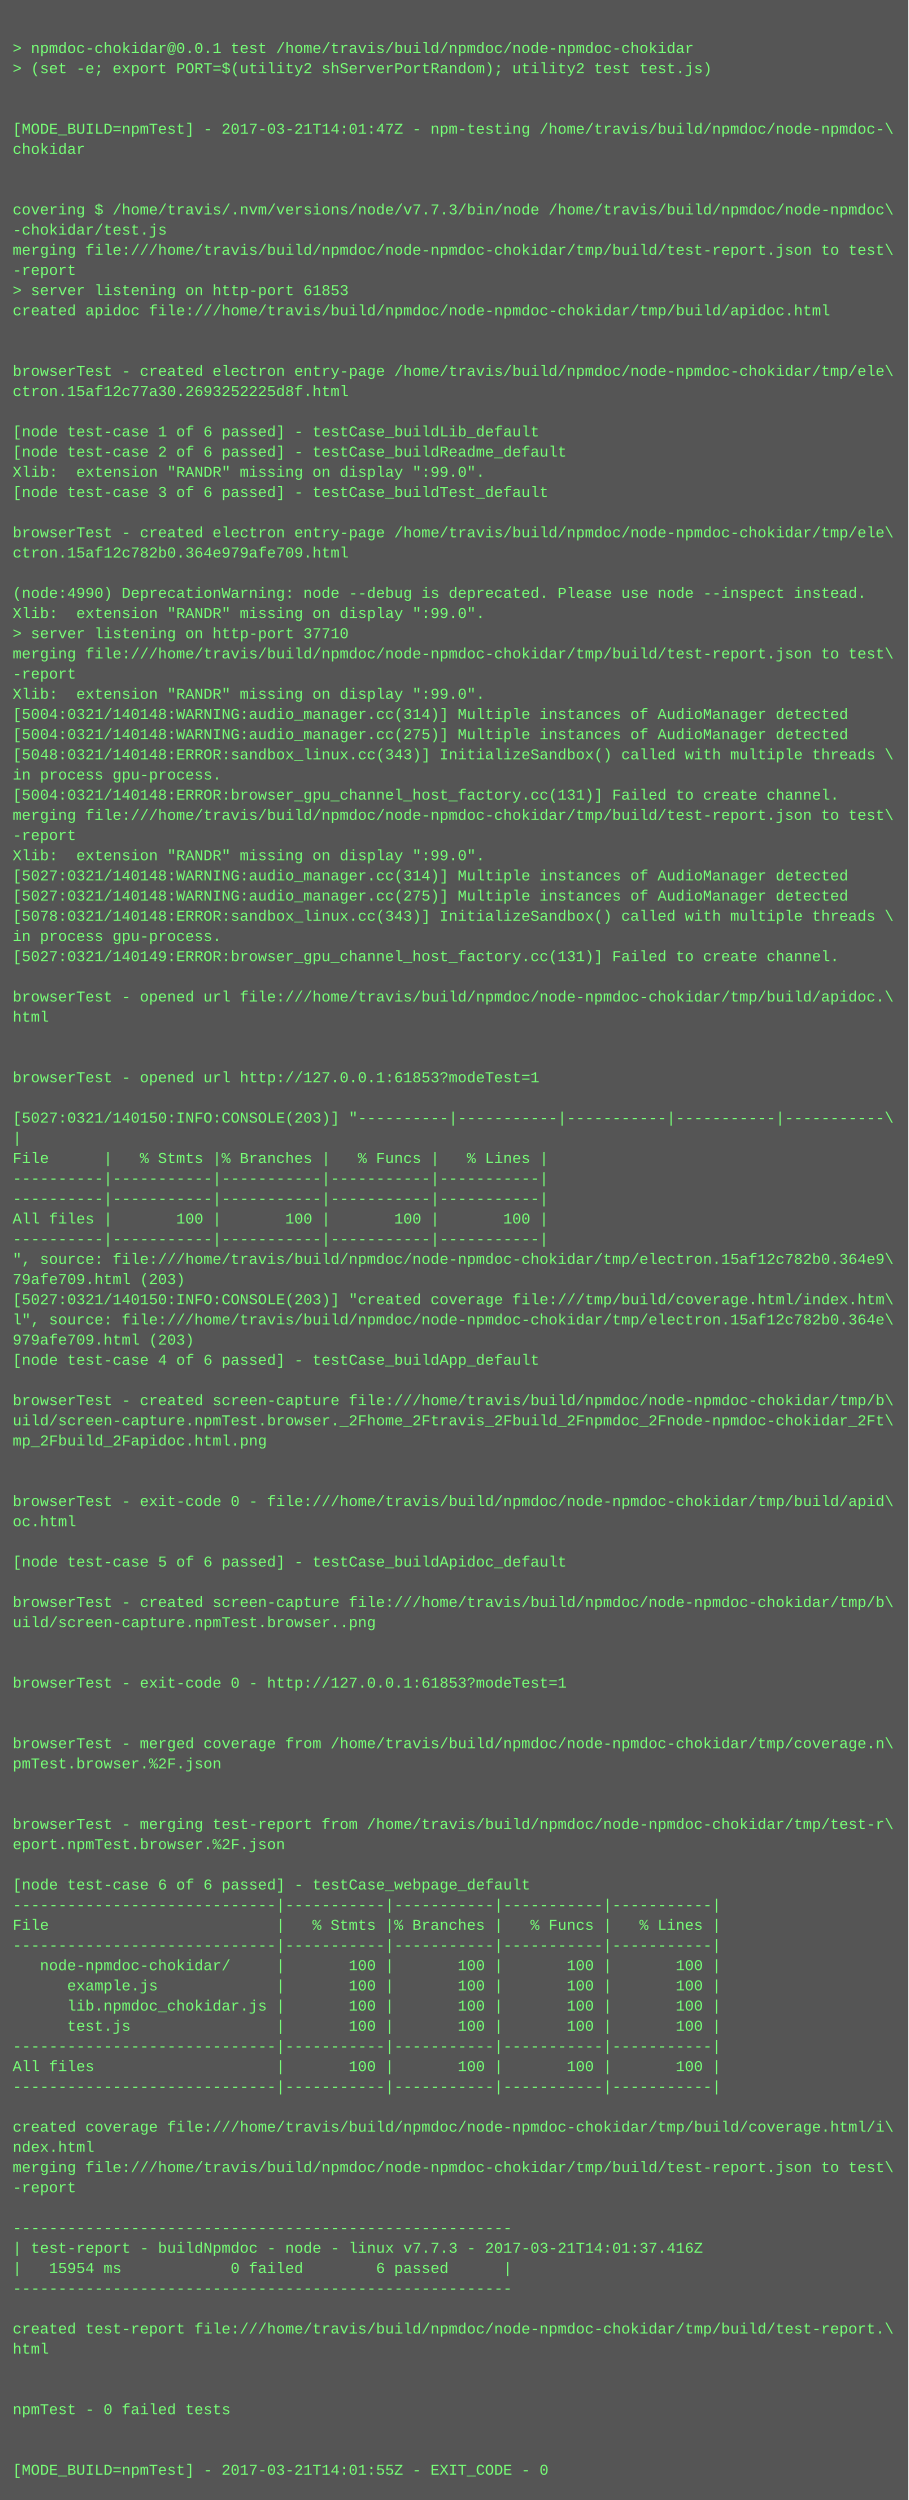
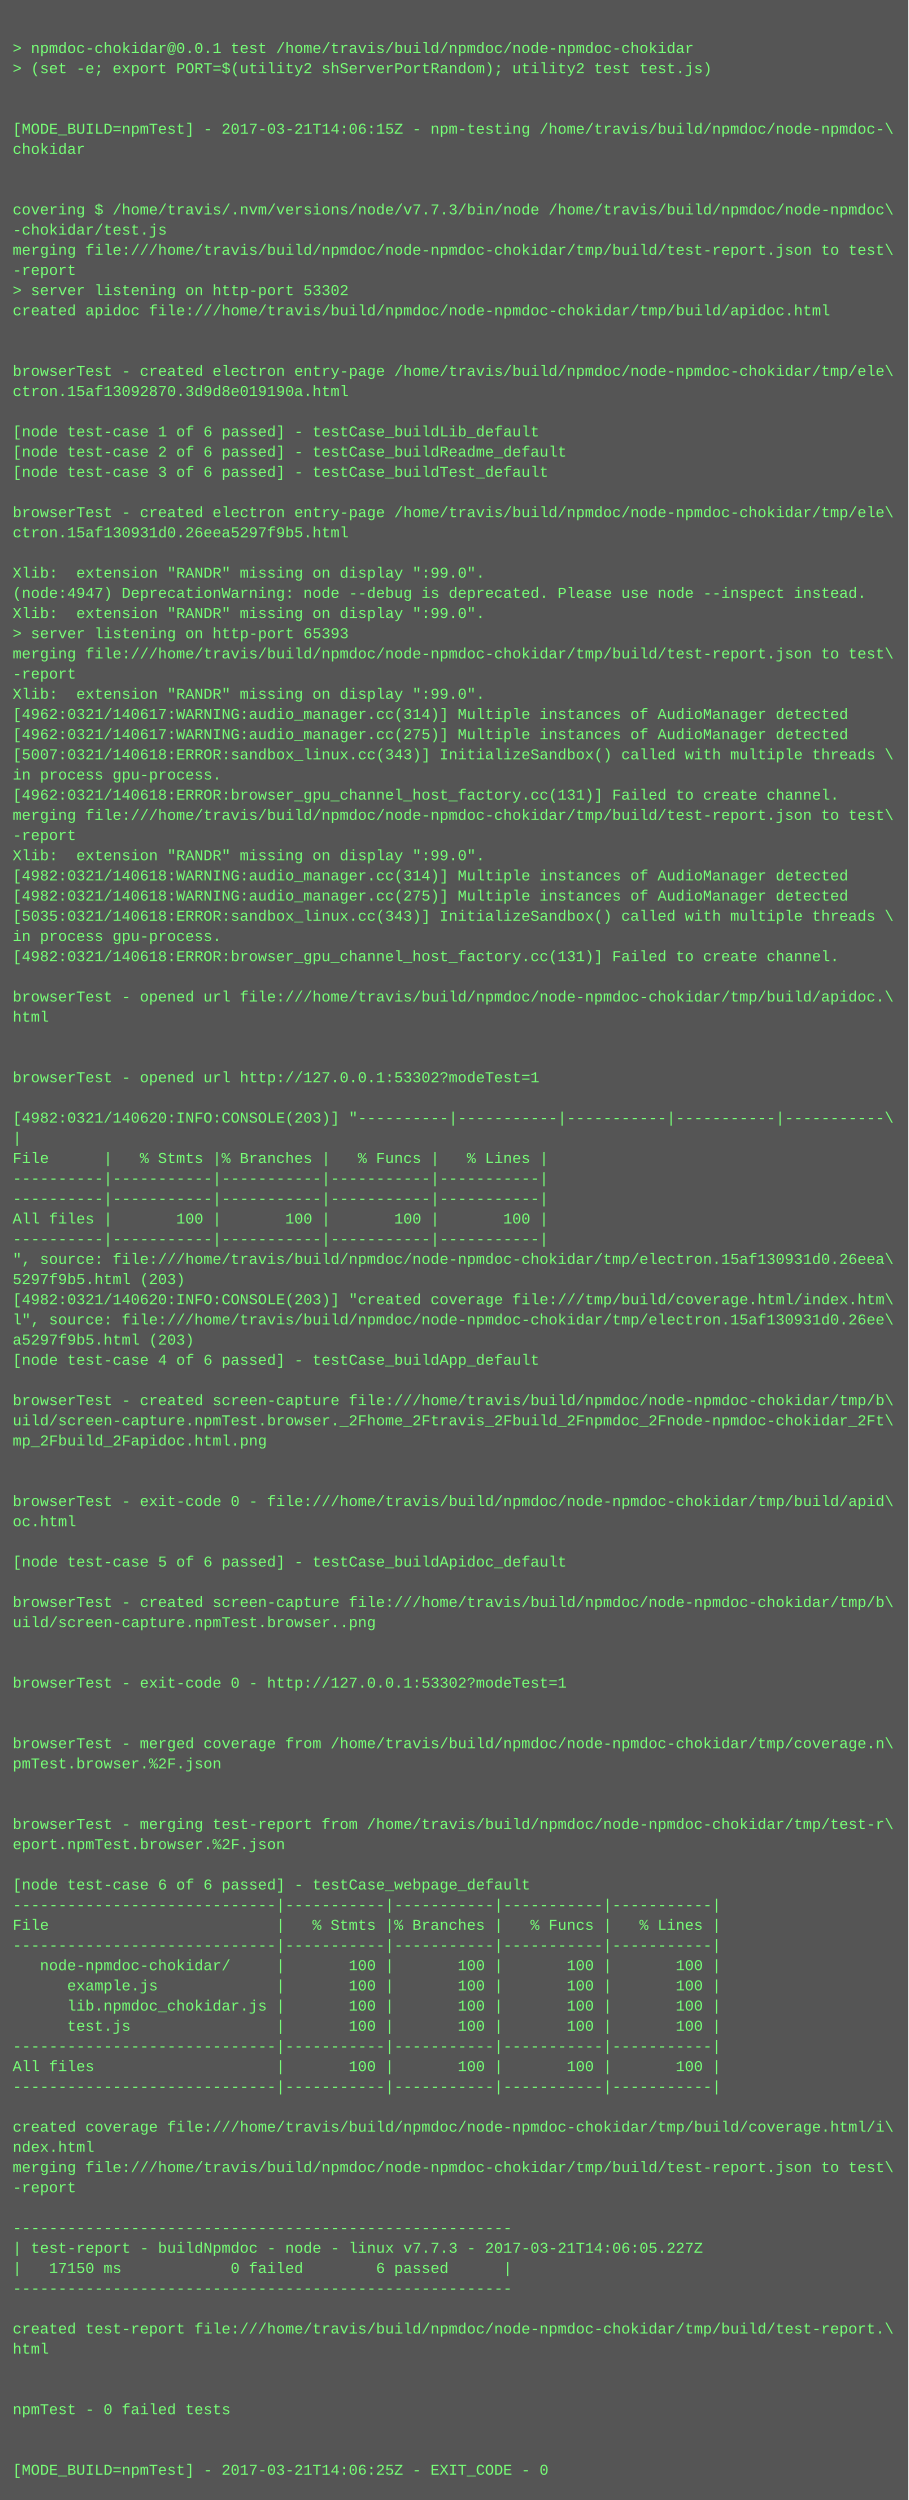
<svg xmlns="http://www.w3.org/2000/svg" height="1982" width="720">
  <rect height="1982" fill="#555" width="720" />
  <text fill="#7f7" font-family="Courier New" font-size="12" xml:space="preserve">
    <tspan x="10" y="26" />
    <tspan x="10" y="42">&gt; npmdoc-chokidar@0.0.1 test /home/travis/build/npmdoc/node-npmdoc-chokidar</tspan>
    <tspan x="10" y="58">&gt; (set -e; export PORT=$(utility2 shServerPortRandom); utility2 test test.js)</tspan>
    <tspan x="10" y="74" />
    <tspan x="10" y="90" />
-     <tspan x="10" y="106">[MODE_BUILD=npmTest] - 2017-03-21T14:01:47Z - npm-testing /home/travis/build/npmdoc/node-npmdoc-\</tspan>
+     <tspan x="10" y="106">[MODE_BUILD=npmTest] - 2017-03-21T14:06:15Z - npm-testing /home/travis/build/npmdoc/node-npmdoc-\</tspan>
    <tspan x="10" y="122">chokidar</tspan>
    <tspan x="10" y="138" />
    <tspan x="10" y="154" />
    <tspan x="10" y="170">covering $ /home/travis/.nvm/versions/node/v7.7.3/bin/node /home/travis/build/npmdoc/node-npmdoc\</tspan>
    <tspan x="10" y="186">-chokidar/test.js</tspan>
    <tspan x="10" y="202">merging file:///home/travis/build/npmdoc/node-npmdoc-chokidar/tmp/build/test-report.json to test\</tspan>
    <tspan x="10" y="218">-report</tspan>
-     <tspan x="10" y="234">&gt; server listening on http-port 61853</tspan>
+     <tspan x="10" y="234">&gt; server listening on http-port 53302</tspan>
    <tspan x="10" y="250">created apidoc file:///home/travis/build/npmdoc/node-npmdoc-chokidar/tmp/build/apidoc.html</tspan>
    <tspan x="10" y="266" />
    <tspan x="10" y="282" />
    <tspan x="10" y="298">browserTest - created electron entry-page /home/travis/build/npmdoc/node-npmdoc-chokidar/tmp/ele\</tspan>
-     <tspan x="10" y="314">ctron.15af12c77a30.2693252225d8f.html</tspan>
+     <tspan x="10" y="314">ctron.15af13092870.3d9d8e019190a.html</tspan>
    <tspan x="10" y="330" />
    <tspan x="10" y="346">[node test-case 1 of 6 passed] - testCase_buildLib_default</tspan>
    <tspan x="10" y="362">[node test-case 2 of 6 passed] - testCase_buildReadme_default</tspan>
-     <tspan x="10" y="378">Xlib:  extension "RANDR" missing on display ":99.0".</tspan>
-     <tspan x="10" y="394">[node test-case 3 of 6 passed] - testCase_buildTest_default</tspan>
-     <tspan x="10" y="410" />
-     <tspan x="10" y="426">browserTest - created electron entry-page /home/travis/build/npmdoc/node-npmdoc-chokidar/tmp/ele\</tspan>
-     <tspan x="10" y="442">ctron.15af12c782b0.364e979afe709.html</tspan>
-     <tspan x="10" y="458" />
-     <tspan x="10" y="474">(node:4990) DeprecationWarning: node --debug is deprecated. Please use node --inspect instead.</tspan>
+     <tspan x="10" y="378">[node test-case 3 of 6 passed] - testCase_buildTest_default</tspan>
+     <tspan x="10" y="394" />
+     <tspan x="10" y="410">browserTest - created electron entry-page /home/travis/build/npmdoc/node-npmdoc-chokidar/tmp/ele\</tspan>
+     <tspan x="10" y="426">ctron.15af130931d0.26eea5297f9b5.html</tspan>
+     <tspan x="10" y="442" />
+     <tspan x="10" y="458">Xlib:  extension "RANDR" missing on display ":99.0".</tspan>
+     <tspan x="10" y="474">(node:4947) DeprecationWarning: node --debug is deprecated. Please use node --inspect instead.</tspan>
    <tspan x="10" y="490">Xlib:  extension "RANDR" missing on display ":99.0".</tspan>
-     <tspan x="10" y="506">&gt; server listening on http-port 37710</tspan>
+     <tspan x="10" y="506">&gt; server listening on http-port 65393</tspan>
    <tspan x="10" y="522">merging file:///home/travis/build/npmdoc/node-npmdoc-chokidar/tmp/build/test-report.json to test\</tspan>
    <tspan x="10" y="538">-report</tspan>
    <tspan x="10" y="554">Xlib:  extension "RANDR" missing on display ":99.0".</tspan>
-     <tspan x="10" y="570">[5004:0321/140148:WARNING:audio_manager.cc(314)] Multiple instances of AudioManager detected</tspan>
-     <tspan x="10" y="586">[5004:0321/140148:WARNING:audio_manager.cc(275)] Multiple instances of AudioManager detected</tspan>
-     <tspan x="10" y="602">[5048:0321/140148:ERROR:sandbox_linux.cc(343)] InitializeSandbox() called with multiple threads \</tspan>
+     <tspan x="10" y="570">[4962:0321/140617:WARNING:audio_manager.cc(314)] Multiple instances of AudioManager detected</tspan>
+     <tspan x="10" y="586">[4962:0321/140617:WARNING:audio_manager.cc(275)] Multiple instances of AudioManager detected</tspan>
+     <tspan x="10" y="602">[5007:0321/140618:ERROR:sandbox_linux.cc(343)] InitializeSandbox() called with multiple threads \</tspan>
    <tspan x="10" y="618">in process gpu-process. </tspan>
-     <tspan x="10" y="634">[5004:0321/140148:ERROR:browser_gpu_channel_host_factory.cc(131)] Failed to create channel.</tspan>
+     <tspan x="10" y="634">[4962:0321/140618:ERROR:browser_gpu_channel_host_factory.cc(131)] Failed to create channel.</tspan>
    <tspan x="10" y="650">merging file:///home/travis/build/npmdoc/node-npmdoc-chokidar/tmp/build/test-report.json to test\</tspan>
    <tspan x="10" y="666">-report</tspan>
    <tspan x="10" y="682">Xlib:  extension "RANDR" missing on display ":99.0".</tspan>
-     <tspan x="10" y="698">[5027:0321/140148:WARNING:audio_manager.cc(314)] Multiple instances of AudioManager detected</tspan>
-     <tspan x="10" y="714">[5027:0321/140148:WARNING:audio_manager.cc(275)] Multiple instances of AudioManager detected</tspan>
-     <tspan x="10" y="730">[5078:0321/140148:ERROR:sandbox_linux.cc(343)] InitializeSandbox() called with multiple threads \</tspan>
+     <tspan x="10" y="698">[4982:0321/140618:WARNING:audio_manager.cc(314)] Multiple instances of AudioManager detected</tspan>
+     <tspan x="10" y="714">[4982:0321/140618:WARNING:audio_manager.cc(275)] Multiple instances of AudioManager detected</tspan>
+     <tspan x="10" y="730">[5035:0321/140618:ERROR:sandbox_linux.cc(343)] InitializeSandbox() called with multiple threads \</tspan>
    <tspan x="10" y="746">in process gpu-process. </tspan>
-     <tspan x="10" y="762">[5027:0321/140149:ERROR:browser_gpu_channel_host_factory.cc(131)] Failed to create channel.</tspan>
+     <tspan x="10" y="762">[4982:0321/140618:ERROR:browser_gpu_channel_host_factory.cc(131)] Failed to create channel.</tspan>
    <tspan x="10" y="778" />
    <tspan x="10" y="794">browserTest - opened url file:///home/travis/build/npmdoc/node-npmdoc-chokidar/tmp/build/apidoc.\</tspan>
    <tspan x="10" y="810">html</tspan>
    <tspan x="10" y="826" />
    <tspan x="10" y="842" />
-     <tspan x="10" y="858">browserTest - opened url http://127.0.0.1:61853?modeTest=1</tspan>
+     <tspan x="10" y="858">browserTest - opened url http://127.0.0.1:53302?modeTest=1</tspan>
    <tspan x="10" y="874" />
-     <tspan x="10" y="890">[5027:0321/140150:INFO:CONSOLE(203)] "----------|-----------|-----------|-----------|-----------\</tspan>
+     <tspan x="10" y="890">[4982:0321/140620:INFO:CONSOLE(203)] "----------|-----------|-----------|-----------|-----------\</tspan>
    <tspan x="10" y="906">|</tspan>
    <tspan x="10" y="922">File      |   % Stmts |% Branches |   % Funcs |   % Lines |</tspan>
    <tspan x="10" y="938">----------|-----------|-----------|-----------|-----------|</tspan>
    <tspan x="10" y="954">----------|-----------|-----------|-----------|-----------|</tspan>
    <tspan x="10" y="970">All files |       100 |       100 |       100 |       100 |</tspan>
    <tspan x="10" y="986">----------|-----------|-----------|-----------|-----------|</tspan>
-     <tspan x="10" y="1002">", source: file:///home/travis/build/npmdoc/node-npmdoc-chokidar/tmp/electron.15af12c782b0.364e9\</tspan>
-     <tspan x="10" y="1018">79afe709.html (203)</tspan>
-     <tspan x="10" y="1034">[5027:0321/140150:INFO:CONSOLE(203)] "created coverage file:///tmp/build/coverage.html/index.htm\</tspan>
-     <tspan x="10" y="1050">l", source: file:///home/travis/build/npmdoc/node-npmdoc-chokidar/tmp/electron.15af12c782b0.364e\</tspan>
-     <tspan x="10" y="1066">979afe709.html (203)</tspan>
+     <tspan x="10" y="1002">", source: file:///home/travis/build/npmdoc/node-npmdoc-chokidar/tmp/electron.15af130931d0.26eea\</tspan>
+     <tspan x="10" y="1018">5297f9b5.html (203)</tspan>
+     <tspan x="10" y="1034">[4982:0321/140620:INFO:CONSOLE(203)] "created coverage file:///tmp/build/coverage.html/index.htm\</tspan>
+     <tspan x="10" y="1050">l", source: file:///home/travis/build/npmdoc/node-npmdoc-chokidar/tmp/electron.15af130931d0.26ee\</tspan>
+     <tspan x="10" y="1066">a5297f9b5.html (203)</tspan>
    <tspan x="10" y="1082">[node test-case 4 of 6 passed] - testCase_buildApp_default</tspan>
    <tspan x="10" y="1098" />
    <tspan x="10" y="1114">browserTest - created screen-capture file:///home/travis/build/npmdoc/node-npmdoc-chokidar/tmp/b\</tspan>
    <tspan x="10" y="1130">uild/screen-capture.npmTest.browser._2Fhome_2Ftravis_2Fbuild_2Fnpmdoc_2Fnode-npmdoc-chokidar_2Ft\</tspan>
    <tspan x="10" y="1146">mp_2Fbuild_2Fapidoc.html.png</tspan>
    <tspan x="10" y="1162" />
    <tspan x="10" y="1178" />
    <tspan x="10" y="1194">browserTest - exit-code 0 - file:///home/travis/build/npmdoc/node-npmdoc-chokidar/tmp/build/apid\</tspan>
    <tspan x="10" y="1210">oc.html</tspan>
    <tspan x="10" y="1226" />
    <tspan x="10" y="1242">[node test-case 5 of 6 passed] - testCase_buildApidoc_default</tspan>
    <tspan x="10" y="1258" />
    <tspan x="10" y="1274">browserTest - created screen-capture file:///home/travis/build/npmdoc/node-npmdoc-chokidar/tmp/b\</tspan>
    <tspan x="10" y="1290">uild/screen-capture.npmTest.browser..png</tspan>
    <tspan x="10" y="1306" />
    <tspan x="10" y="1322" />
-     <tspan x="10" y="1338">browserTest - exit-code 0 - http://127.0.0.1:61853?modeTest=1</tspan>
+     <tspan x="10" y="1338">browserTest - exit-code 0 - http://127.0.0.1:53302?modeTest=1</tspan>
    <tspan x="10" y="1354" />
    <tspan x="10" y="1370" />
    <tspan x="10" y="1386">browserTest - merged coverage from /home/travis/build/npmdoc/node-npmdoc-chokidar/tmp/coverage.n\</tspan>
    <tspan x="10" y="1402">pmTest.browser.%2F.json</tspan>
    <tspan x="10" y="1418" />
    <tspan x="10" y="1434" />
    <tspan x="10" y="1450">browserTest - merging test-report from /home/travis/build/npmdoc/node-npmdoc-chokidar/tmp/test-r\</tspan>
    <tspan x="10" y="1466">eport.npmTest.browser.%2F.json</tspan>
    <tspan x="10" y="1482" />
    <tspan x="10" y="1498">[node test-case 6 of 6 passed] - testCase_webpage_default</tspan>
    <tspan x="10" y="1514">-----------------------------|-----------|-----------|-----------|-----------|</tspan>
    <tspan x="10" y="1530">File                         |   % Stmts |% Branches |   % Funcs |   % Lines |</tspan>
    <tspan x="10" y="1546">-----------------------------|-----------|-----------|-----------|-----------|</tspan>
    <tspan x="10" y="1562">   node-npmdoc-chokidar/     |       100 |       100 |       100 |       100 |</tspan>
    <tspan x="10" y="1578">      example.js             |       100 |       100 |       100 |       100 |</tspan>
    <tspan x="10" y="1594">      lib.npmdoc_chokidar.js |       100 |       100 |       100 |       100 |</tspan>
    <tspan x="10" y="1610">      test.js                |       100 |       100 |       100 |       100 |</tspan>
    <tspan x="10" y="1626">-----------------------------|-----------|-----------|-----------|-----------|</tspan>
    <tspan x="10" y="1642">All files                    |       100 |       100 |       100 |       100 |</tspan>
    <tspan x="10" y="1658">-----------------------------|-----------|-----------|-----------|-----------|</tspan>
    <tspan x="10" y="1674" />
    <tspan x="10" y="1690">created coverage file:///home/travis/build/npmdoc/node-npmdoc-chokidar/tmp/build/coverage.html/i\</tspan>
    <tspan x="10" y="1706">ndex.html</tspan>
    <tspan x="10" y="1722">merging file:///home/travis/build/npmdoc/node-npmdoc-chokidar/tmp/build/test-report.json to test\</tspan>
    <tspan x="10" y="1738">-report</tspan>
    <tspan x="10" y="1754" />
    <tspan x="10" y="1770">-------------------------------------------------------</tspan>
-     <tspan x="10" y="1786">| test-report - buildNpmdoc - node - linux v7.7.3 - 2017-03-21T14:01:37.416Z</tspan>
-     <tspan x="10" y="1802">|   15954 ms            0 failed        6 passed      |</tspan>
+     <tspan x="10" y="1786">| test-report - buildNpmdoc - node - linux v7.7.3 - 2017-03-21T14:06:05.227Z</tspan>
+     <tspan x="10" y="1802">|   17150 ms            0 failed        6 passed      |</tspan>
    <tspan x="10" y="1818">-------------------------------------------------------</tspan>
    <tspan x="10" y="1834" />
    <tspan x="10" y="1850">created test-report file:///home/travis/build/npmdoc/node-npmdoc-chokidar/tmp/build/test-report.\</tspan>
    <tspan x="10" y="1866">html</tspan>
    <tspan x="10" y="1882" />
    <tspan x="10" y="1898" />
    <tspan x="10" y="1914">npmTest - 0 failed tests</tspan>
    <tspan x="10" y="1930" />
    <tspan x="10" y="1946" />
-     <tspan x="10" y="1962">[MODE_BUILD=npmTest] - 2017-03-21T14:01:55Z - EXIT_CODE - 0</tspan>
+     <tspan x="10" y="1962">[MODE_BUILD=npmTest] - 2017-03-21T14:06:25Z - EXIT_CODE - 0</tspan>
  </text>
</svg>
